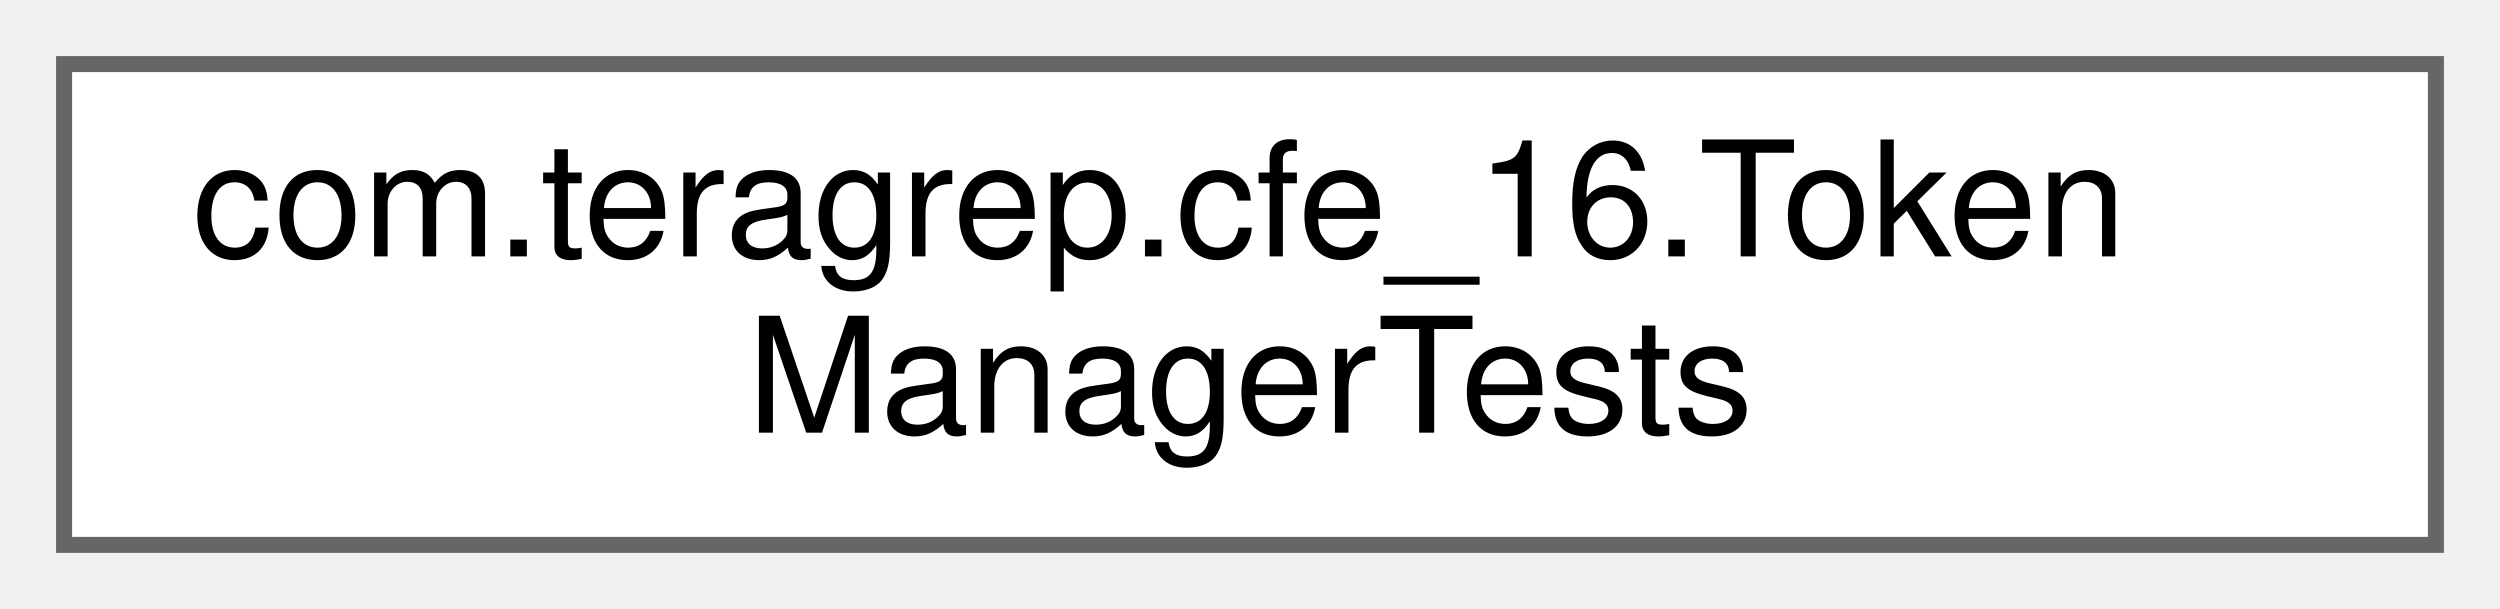
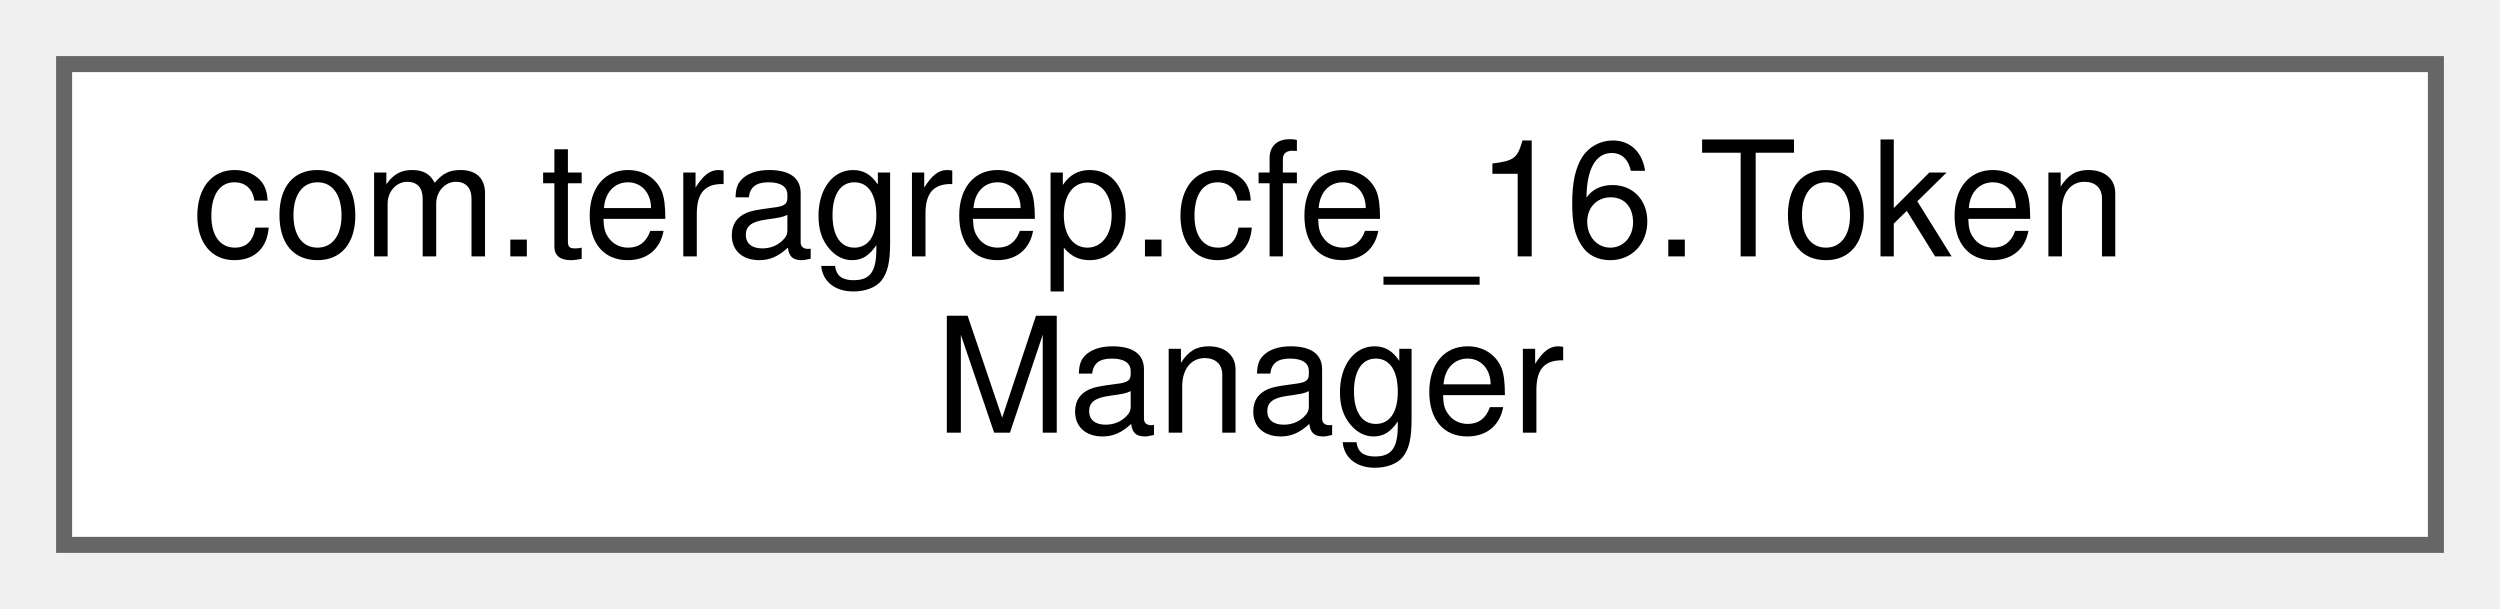
<svg xmlns="http://www.w3.org/2000/svg" xmlns:xlink="http://www.w3.org/1999/xlink" width="156pt" height="38pt" viewBox="0.00 0.00 156.00 38.00">
  <g id="graph0" class="graph" transform="scale(1 1) rotate(0) translate(4 34)">
    <g id="Node000000" class="node">
      <g id="a_Node000000">
-         <a xlink:href="classcom_1_1teragrep_1_1cfe__16_1_1TokenManagerTests.html" target="_top" xlink:title=" ">
+         <a xlink:href="classcom_1_1teragrep_1_1cfe__16_1_1TokenManager.html" target="_top" xlink:title=" ">
          <polygon fill="white" stroke="#666666" points="148,-30 0,-30 0,0 148,0 148,-30" />
          <text text-anchor="start" x="8" y="-18" font-family="Helvetica,sans-Serif" font-size="10.00">com.teragrep.cfe_16.Token</text>
-           <text text-anchor="middle" x="74" y="-7" font-family="Helvetica,sans-Serif" font-size="10.00">ManagerTests</text>
+           <text text-anchor="middle" x="74" y="-7" font-family="Helvetica,sans-Serif" font-size="10.00">Manager</text>
        </a>
      </g>
    </g>
  </g>
</svg>
